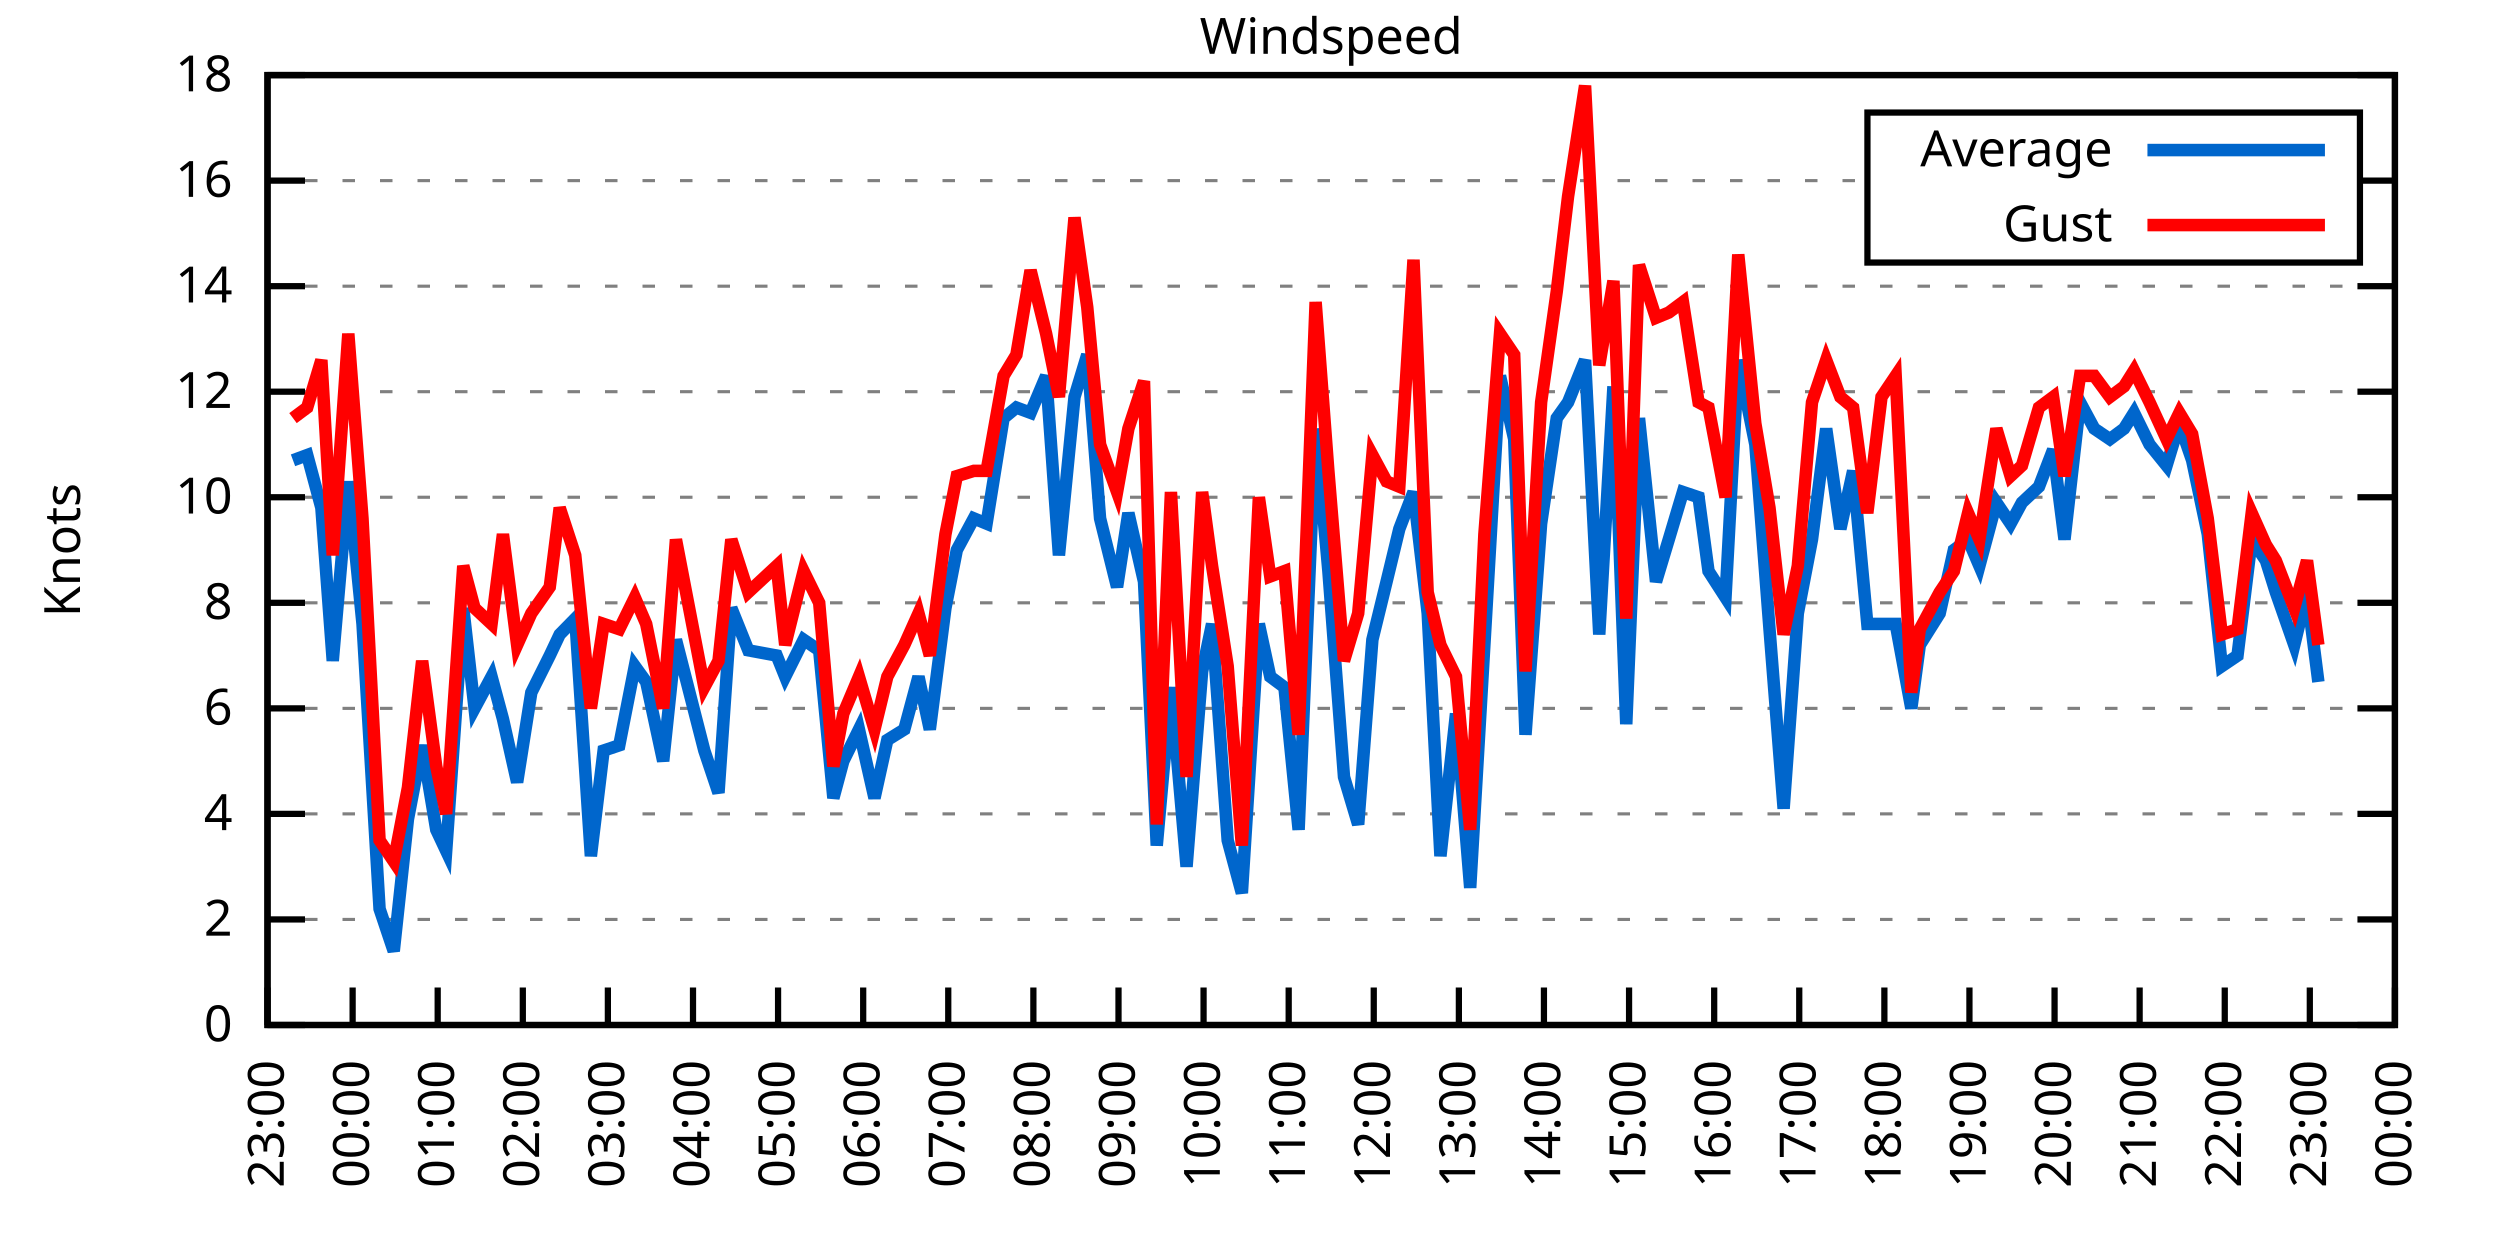
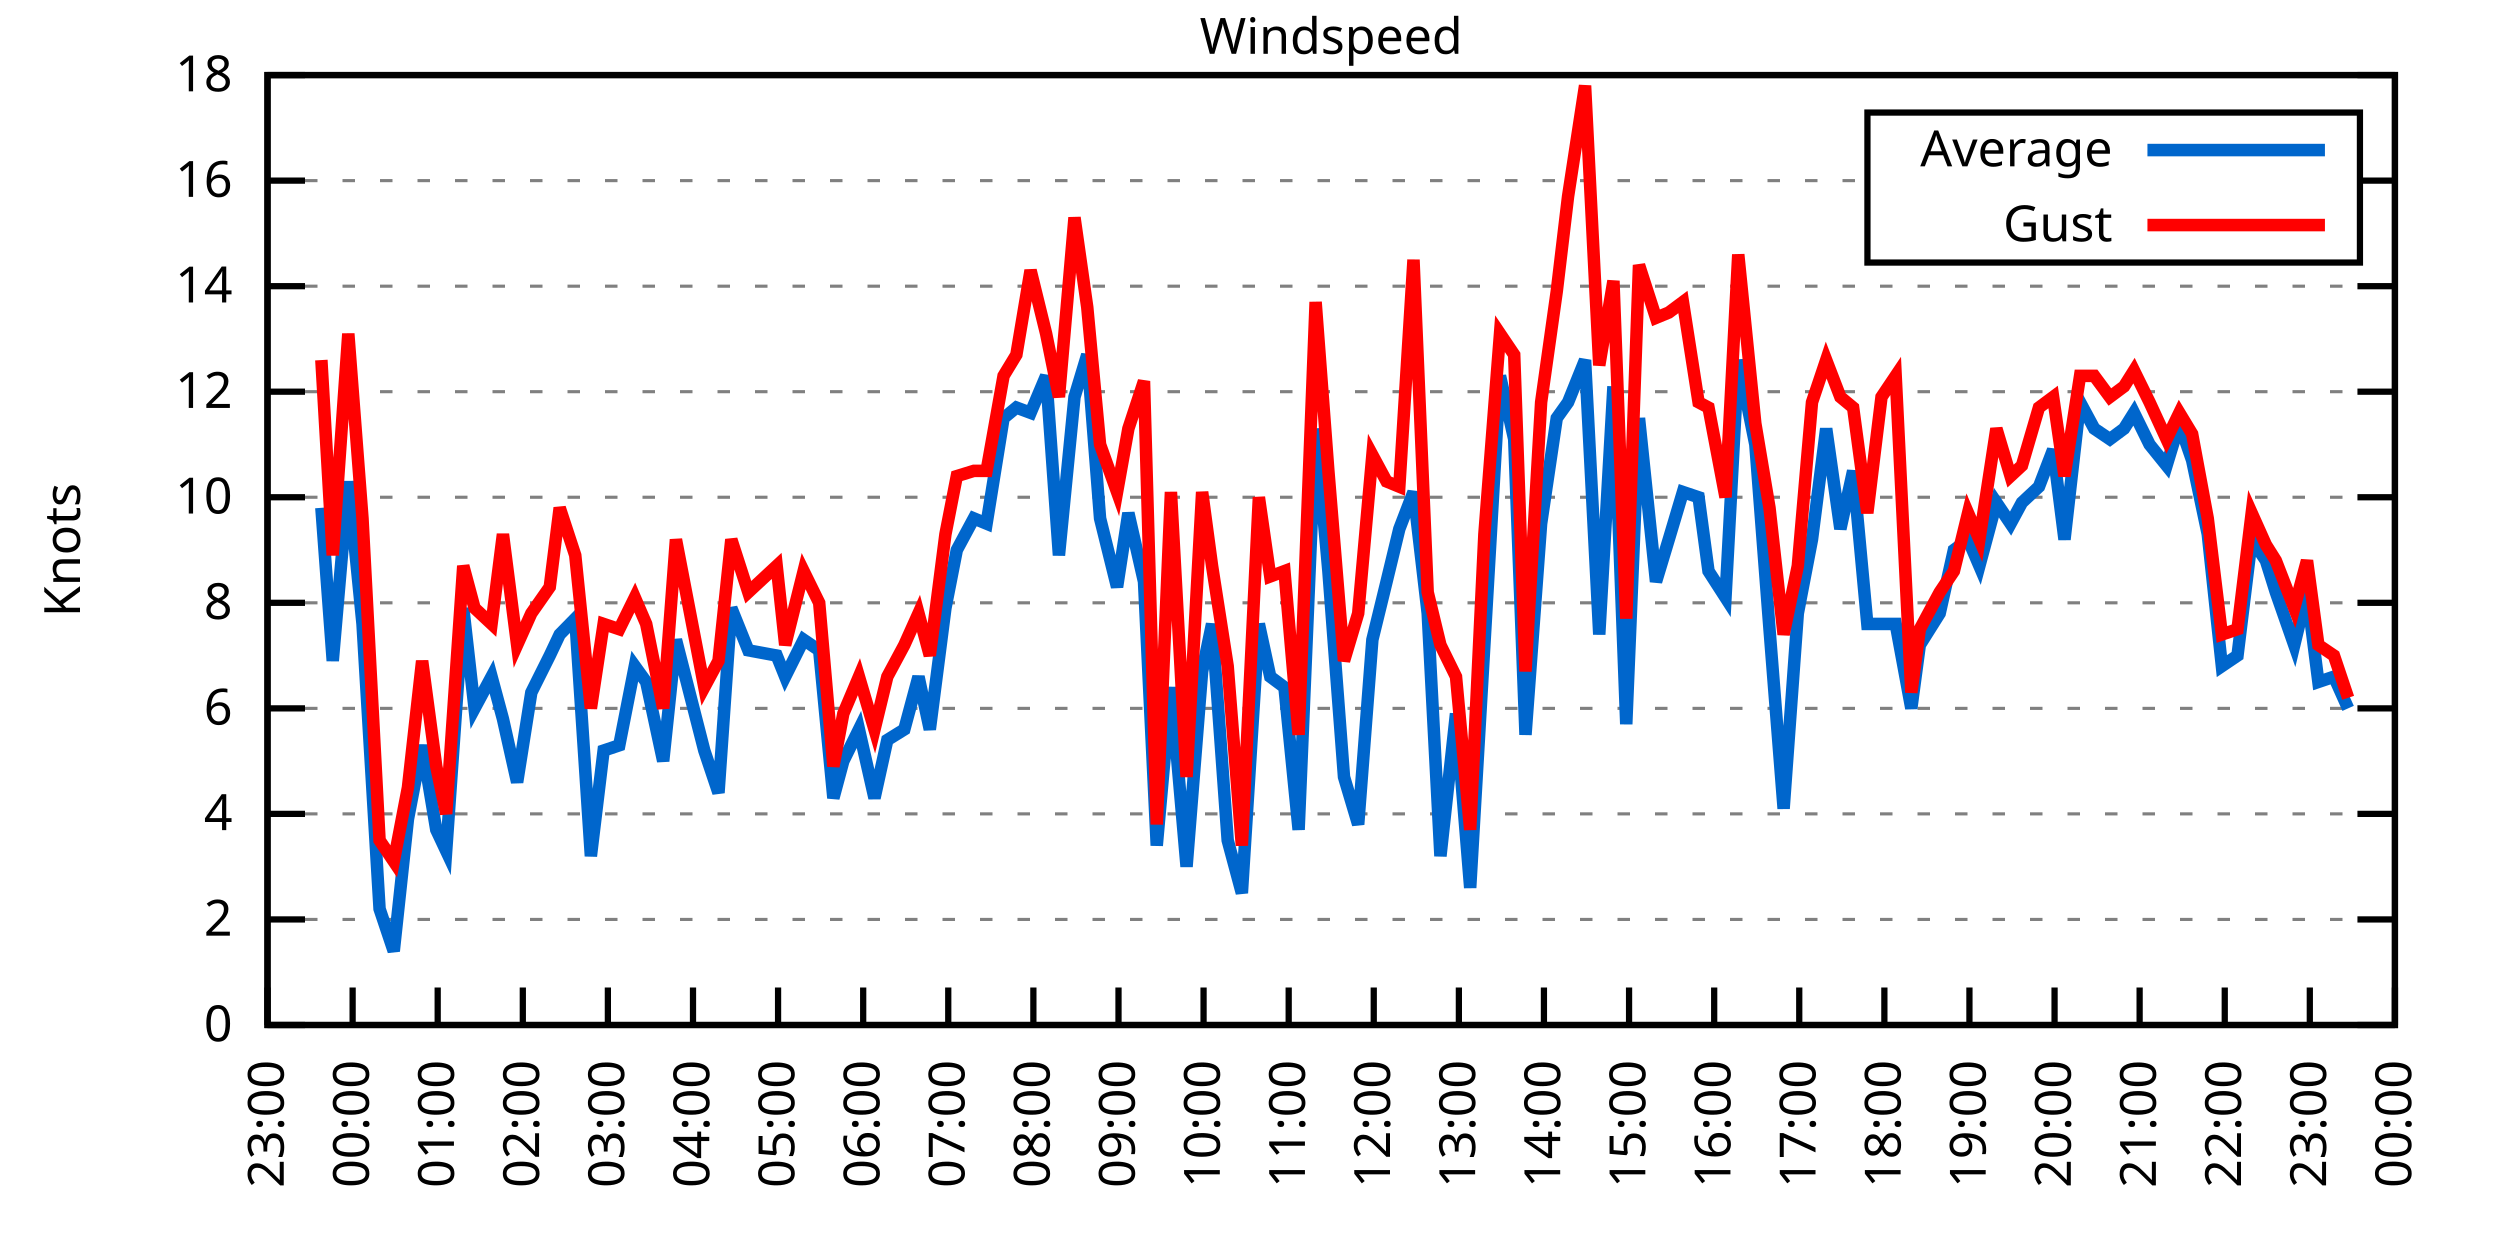
<svg xmlns="http://www.w3.org/2000/svg" xmlns:xlink="http://www.w3.org/1999/xlink" width="400" height="200" viewBox="0 0 400 200">
  <g id="gnuplot_canvas">
    <rect x="0" y="0" width="400" height="200" fill="none" />
    <defs>
      <circle id="gpDot" r="0.5" stroke-width="0.5" stroke="currentColor" />
      <path id="gpPt0" stroke-width="0.333" stroke="currentColor" d="M-1,0 h2 M0,-1 v2" />
      <path id="gpPt1" stroke-width="0.333" stroke="currentColor" d="M-1,-1 L1,1 M1,-1 L-1,1" />
      <path id="gpPt2" stroke-width="0.333" stroke="currentColor" d="M-1,0 L1,0 M0,-1 L0,1 M-1,-1 L1,1 M-1,1 L1,-1" />
      <rect id="gpPt3" stroke-width="0.333" stroke="currentColor" x="-1" y="-1" width="2" height="2" />
      <rect id="gpPt4" stroke-width="0.333" stroke="currentColor" fill="currentColor" x="-1" y="-1" width="2" height="2" />
      <circle id="gpPt5" stroke-width="0.333" stroke="currentColor" cx="0" cy="0" r="1" />
      <use xlink:href="#gpPt5" id="gpPt6" fill="currentColor" stroke="none" />
      <path id="gpPt7" stroke-width="0.333" stroke="currentColor" d="M0,-1.33 L-1.33,0.67 L1.33,0.67 z" />
      <use xlink:href="#gpPt7" id="gpPt8" fill="currentColor" stroke="none" />
      <use xlink:href="#gpPt7" id="gpPt9" stroke="currentColor" transform="rotate(180)" />
      <use xlink:href="#gpPt9" id="gpPt10" fill="currentColor" stroke="none" />
      <use xlink:href="#gpPt3" id="gpPt11" stroke="currentColor" transform="rotate(45)" />
      <use xlink:href="#gpPt11" id="gpPt12" fill="currentColor" stroke="none" />
      <path id="gpPt13" stroke-width="0.333" stroke="currentColor" d="M0,1.330 L1.265,0.411 L0.782,-1.067 L-0.782,-1.076 L-1.265,0.411 z" />
      <use xlink:href="#gpPt13" id="gpPt14" fill="currentColor" stroke="none" />
      <filter id="textbox" filterUnits="objectBoundingBox" x="0" y="0" height="1" width="1">
        <feFlood flood-color="white" flood-opacity="1" result="bgnd" />
        <feComposite in="SourceGraphic" in2="bgnd" operator="atop" />
      </filter>
      <filter id="greybox" filterUnits="objectBoundingBox" x="0" y="0" height="1" width="1">
        <feFlood flood-color="lightgrey" flood-opacity="1" result="grey" />
        <feComposite in="SourceGraphic" in2="grey" operator="atop" />
      </filter>
    </defs>
    <g fill="none" color="white" stroke="currentColor" stroke-width="1.00" stroke-linecap="butt" stroke-linejoin="miter">
</g>
    <g fill="none" color="black" stroke="currentColor" stroke-width="1.00" stroke-linecap="butt" stroke-linejoin="miter">
      <g stroke="none" shape-rendering="crispEdges">
        <polygon fill="rgb(255, 255, 255)" points="42.80,164.00 383.18,164.00 383.18,12.02 42.80,12.02 " />
      </g>
    </g>
    <g fill="none" color="black" stroke="currentColor" stroke-width="1.00" stroke-linecap="butt" stroke-linejoin="miter">
</g>
    <g fill="none" color="black" stroke="black" stroke-width="0.50" stroke-linecap="butt" stroke-linejoin="miter">
</g>
    <g fill="none" color="gray" stroke="currentColor" stroke-width="0.50" stroke-linecap="butt" stroke-linejoin="miter">
      <path stroke="gray" stroke-dasharray="2,4" class="gridline" d="M42.80,164.00 L383.19,164.00  " />
    </g>
    <g fill="none" color="gray" stroke="gray" stroke-width="1.00" stroke-linecap="butt" stroke-linejoin="miter">
</g>
    <g fill="none" color="black" stroke="currentColor" stroke-width="1.00" stroke-linecap="butt" stroke-linejoin="miter">
      <path stroke="black" d="M42.80,164.00 L48.80,164.00 M383.19,164.00 L377.19,164.00  " />
      <g transform="translate(37.20,166.60)" stroke="none" fill="black" font-family="Sans" font-size="8.00" text-anchor="end">
        <text>
          <tspan font-family="Sans"> 0</tspan>
        </text>
      </g>
    </g>
    <g fill="none" color="black" stroke="currentColor" stroke-width="1.00" stroke-linecap="butt" stroke-linejoin="miter">
</g>
    <g fill="none" color="black" stroke="black" stroke-width="0.50" stroke-linecap="butt" stroke-linejoin="miter">
</g>
    <g fill="none" color="gray" stroke="currentColor" stroke-width="0.50" stroke-linecap="butt" stroke-linejoin="miter">
      <path stroke="gray" stroke-dasharray="2,4" class="gridline" d="M42.80,147.11 L383.19,147.11  " />
    </g>
    <g fill="none" color="gray" stroke="gray" stroke-width="1.00" stroke-linecap="butt" stroke-linejoin="miter">
</g>
    <g fill="none" color="black" stroke="currentColor" stroke-width="1.00" stroke-linecap="butt" stroke-linejoin="miter">
      <path stroke="black" d="M42.80,147.11 L48.80,147.11 M383.19,147.11 L377.19,147.11  " />
      <g transform="translate(37.20,149.71)" stroke="none" fill="black" font-family="Sans" font-size="8.00" text-anchor="end">
        <text>
          <tspan font-family="Sans"> 2</tspan>
        </text>
      </g>
    </g>
    <g fill="none" color="black" stroke="currentColor" stroke-width="1.00" stroke-linecap="butt" stroke-linejoin="miter">
</g>
    <g fill="none" color="black" stroke="black" stroke-width="0.50" stroke-linecap="butt" stroke-linejoin="miter">
</g>
    <g fill="none" color="gray" stroke="currentColor" stroke-width="0.50" stroke-linecap="butt" stroke-linejoin="miter">
      <path stroke="gray" stroke-dasharray="2,4" class="gridline" d="M42.80,130.22 L383.19,130.22  " />
    </g>
    <g fill="none" color="gray" stroke="gray" stroke-width="1.00" stroke-linecap="butt" stroke-linejoin="miter">
</g>
    <g fill="none" color="black" stroke="currentColor" stroke-width="1.00" stroke-linecap="butt" stroke-linejoin="miter">
      <path stroke="black" d="M42.80,130.22 L48.80,130.22 M383.19,130.22 L377.19,130.22  " />
      <g transform="translate(37.20,132.82)" stroke="none" fill="black" font-family="Sans" font-size="8.00" text-anchor="end">
        <text>
          <tspan font-family="Sans"> 4</tspan>
        </text>
      </g>
    </g>
    <g fill="none" color="black" stroke="currentColor" stroke-width="1.00" stroke-linecap="butt" stroke-linejoin="miter">
</g>
    <g fill="none" color="black" stroke="black" stroke-width="0.50" stroke-linecap="butt" stroke-linejoin="miter">
</g>
    <g fill="none" color="gray" stroke="currentColor" stroke-width="0.50" stroke-linecap="butt" stroke-linejoin="miter">
      <path stroke="gray" stroke-dasharray="2,4" class="gridline" d="M42.80,113.34 L383.19,113.34  " />
    </g>
    <g fill="none" color="gray" stroke="gray" stroke-width="1.00" stroke-linecap="butt" stroke-linejoin="miter">
</g>
    <g fill="none" color="black" stroke="currentColor" stroke-width="1.00" stroke-linecap="butt" stroke-linejoin="miter">
      <path stroke="black" d="M42.80,113.34 L48.80,113.34 M383.19,113.34 L377.19,113.34  " />
      <g transform="translate(37.20,115.94)" stroke="none" fill="black" font-family="Sans" font-size="8.00" text-anchor="end">
        <text>
          <tspan font-family="Sans"> 6</tspan>
        </text>
      </g>
    </g>
    <g fill="none" color="black" stroke="currentColor" stroke-width="1.00" stroke-linecap="butt" stroke-linejoin="miter">
</g>
    <g fill="none" color="black" stroke="black" stroke-width="0.50" stroke-linecap="butt" stroke-linejoin="miter">
</g>
    <g fill="none" color="gray" stroke="currentColor" stroke-width="0.50" stroke-linecap="butt" stroke-linejoin="miter">
      <path stroke="gray" stroke-dasharray="2,4" class="gridline" d="M42.80,96.45 L383.19,96.45  " />
    </g>
    <g fill="none" color="gray" stroke="gray" stroke-width="1.00" stroke-linecap="butt" stroke-linejoin="miter">
</g>
    <g fill="none" color="black" stroke="currentColor" stroke-width="1.00" stroke-linecap="butt" stroke-linejoin="miter">
      <path stroke="black" d="M42.80,96.45 L48.80,96.45 M383.19,96.45 L377.19,96.45  " />
      <g transform="translate(37.20,99.05)" stroke="none" fill="black" font-family="Sans" font-size="8.00" text-anchor="end">
        <text>
          <tspan font-family="Sans"> 8</tspan>
        </text>
      </g>
    </g>
    <g fill="none" color="black" stroke="currentColor" stroke-width="1.00" stroke-linecap="butt" stroke-linejoin="miter">
</g>
    <g fill="none" color="black" stroke="black" stroke-width="0.50" stroke-linecap="butt" stroke-linejoin="miter">
</g>
    <g fill="none" color="gray" stroke="currentColor" stroke-width="0.50" stroke-linecap="butt" stroke-linejoin="miter">
      <path stroke="gray" stroke-dasharray="2,4" class="gridline" d="M42.80,79.56 L383.19,79.56  " />
    </g>
    <g fill="none" color="gray" stroke="gray" stroke-width="1.00" stroke-linecap="butt" stroke-linejoin="miter">
</g>
    <g fill="none" color="black" stroke="currentColor" stroke-width="1.00" stroke-linecap="butt" stroke-linejoin="miter">
      <path stroke="black" d="M42.80,79.56 L48.80,79.56 M383.19,79.56 L377.19,79.56  " />
      <g transform="translate(37.20,82.16)" stroke="none" fill="black" font-family="Sans" font-size="8.00" text-anchor="end">
        <text>
          <tspan font-family="Sans"> 10</tspan>
        </text>
      </g>
    </g>
    <g fill="none" color="black" stroke="currentColor" stroke-width="1.00" stroke-linecap="butt" stroke-linejoin="miter">
</g>
    <g fill="none" color="black" stroke="black" stroke-width="0.50" stroke-linecap="butt" stroke-linejoin="miter">
</g>
    <g fill="none" color="gray" stroke="currentColor" stroke-width="0.50" stroke-linecap="butt" stroke-linejoin="miter">
      <path stroke="gray" stroke-dasharray="2,4" class="gridline" d="M42.80,62.67 L383.19,62.67  " />
    </g>
    <g fill="none" color="gray" stroke="gray" stroke-width="1.00" stroke-linecap="butt" stroke-linejoin="miter">
</g>
    <g fill="none" color="black" stroke="currentColor" stroke-width="1.00" stroke-linecap="butt" stroke-linejoin="miter">
      <path stroke="black" d="M42.80,62.67 L48.80,62.67 M383.19,62.67 L377.19,62.67  " />
      <g transform="translate(37.20,65.27)" stroke="none" fill="black" font-family="Sans" font-size="8.00" text-anchor="end">
        <text>
          <tspan font-family="Sans"> 12</tspan>
        </text>
      </g>
    </g>
    <g fill="none" color="black" stroke="currentColor" stroke-width="1.00" stroke-linecap="butt" stroke-linejoin="miter">
</g>
    <g fill="none" color="black" stroke="black" stroke-width="0.50" stroke-linecap="butt" stroke-linejoin="miter">
</g>
    <g fill="none" color="gray" stroke="currentColor" stroke-width="0.50" stroke-linecap="butt" stroke-linejoin="miter">
      <path stroke="gray" stroke-dasharray="2,4" class="gridline" d="M42.80,45.79 L383.19,45.79  " />
    </g>
    <g fill="none" color="gray" stroke="gray" stroke-width="1.00" stroke-linecap="butt" stroke-linejoin="miter">
</g>
    <g fill="none" color="black" stroke="currentColor" stroke-width="1.00" stroke-linecap="butt" stroke-linejoin="miter">
      <path stroke="black" d="M42.80,45.79 L48.80,45.79 M383.19,45.79 L377.19,45.79  " />
      <g transform="translate(37.20,48.39)" stroke="none" fill="black" font-family="Sans" font-size="8.00" text-anchor="end">
        <text>
          <tspan font-family="Sans"> 14</tspan>
        </text>
      </g>
    </g>
    <g fill="none" color="black" stroke="currentColor" stroke-width="1.00" stroke-linecap="butt" stroke-linejoin="miter">
</g>
    <g fill="none" color="black" stroke="black" stroke-width="0.50" stroke-linecap="butt" stroke-linejoin="miter">
</g>
    <g fill="none" color="gray" stroke="currentColor" stroke-width="0.50" stroke-linecap="butt" stroke-linejoin="miter">
      <path stroke="gray" stroke-dasharray="2,4" class="gridline" d="M42.80,28.90 L298.79,28.90 M377.59,28.90 L383.19,28.90  " />
    </g>
    <g fill="none" color="gray" stroke="gray" stroke-width="1.00" stroke-linecap="butt" stroke-linejoin="miter">
</g>
    <g fill="none" color="black" stroke="currentColor" stroke-width="1.00" stroke-linecap="butt" stroke-linejoin="miter">
      <path stroke="black" d="M42.80,28.90 L48.80,28.90 M383.19,28.90 L377.19,28.90  " />
      <g transform="translate(37.20,31.50)" stroke="none" fill="black" font-family="Sans" font-size="8.00" text-anchor="end">
        <text>
          <tspan font-family="Sans"> 16</tspan>
        </text>
      </g>
    </g>
    <g fill="none" color="black" stroke="currentColor" stroke-width="1.00" stroke-linecap="butt" stroke-linejoin="miter">
</g>
    <g fill="none" color="black" stroke="black" stroke-width="0.50" stroke-linecap="butt" stroke-linejoin="miter">
</g>
    <g fill="none" color="gray" stroke="currentColor" stroke-width="0.50" stroke-linecap="butt" stroke-linejoin="miter">
      <path stroke="gray" stroke-dasharray="2,4" class="gridline" d="M42.80,12.01 L383.19,12.01  " />
    </g>
    <g fill="none" color="gray" stroke="gray" stroke-width="1.00" stroke-linecap="butt" stroke-linejoin="miter">
</g>
    <g fill="none" color="black" stroke="currentColor" stroke-width="1.00" stroke-linecap="butt" stroke-linejoin="miter">
      <path stroke="black" d="M42.80,12.01 L48.80,12.01 M383.19,12.01 L377.19,12.01  " />
      <g transform="translate(37.20,14.61)" stroke="none" fill="black" font-family="Sans" font-size="8.00" text-anchor="end">
        <text>
          <tspan font-family="Sans"> 18</tspan>
        </text>
      </g>
    </g>
    <g fill="none" color="black" stroke="currentColor" stroke-width="1.00" stroke-linecap="butt" stroke-linejoin="miter">
      <path stroke="black" d="M42.80,164.00 L42.80,158.00  " />
      <g transform="translate(45.40,169.60) rotate(270.00)" stroke="none" fill="black" font-family="Sans" font-size="8.00" text-anchor="end">
        <text>
          <tspan font-family="Sans">23:00</tspan>
        </text>
      </g>
    </g>
    <g fill="none" color="black" stroke="currentColor" stroke-width="1.00" stroke-linecap="butt" stroke-linejoin="miter">
      <path stroke="black" d="M56.42,164.00 L56.42,158.00  " />
      <g transform="translate(59.02,169.60) rotate(270.00)" stroke="none" fill="black" font-family="Sans" font-size="8.00" text-anchor="end">
        <text>
          <tspan font-family="Sans">00:00</tspan>
        </text>
      </g>
    </g>
    <g fill="none" color="black" stroke="currentColor" stroke-width="1.00" stroke-linecap="butt" stroke-linejoin="miter">
      <path stroke="black" d="M70.03,164.00 L70.03,158.00  " />
      <g transform="translate(72.63,169.60) rotate(270.00)" stroke="none" fill="black" font-family="Sans" font-size="8.00" text-anchor="end">
        <text>
          <tspan font-family="Sans">01:00</tspan>
        </text>
      </g>
    </g>
    <g fill="none" color="black" stroke="currentColor" stroke-width="1.00" stroke-linecap="butt" stroke-linejoin="miter">
      <path stroke="black" d="M83.65,164.00 L83.65,158.00  " />
      <g transform="translate(86.25,169.60) rotate(270.00)" stroke="none" fill="black" font-family="Sans" font-size="8.00" text-anchor="end">
        <text>
          <tspan font-family="Sans">02:00</tspan>
        </text>
      </g>
    </g>
    <g fill="none" color="black" stroke="currentColor" stroke-width="1.00" stroke-linecap="butt" stroke-linejoin="miter">
      <path stroke="black" d="M97.26,164.00 L97.26,158.00  " />
      <g transform="translate(99.86,169.60) rotate(270.00)" stroke="none" fill="black" font-family="Sans" font-size="8.00" text-anchor="end">
        <text>
          <tspan font-family="Sans">03:00</tspan>
        </text>
      </g>
    </g>
    <g fill="none" color="black" stroke="currentColor" stroke-width="1.00" stroke-linecap="butt" stroke-linejoin="miter">
      <path stroke="black" d="M110.88,164.00 L110.88,158.00  " />
      <g transform="translate(113.48,169.60) rotate(270.00)" stroke="none" fill="black" font-family="Sans" font-size="8.00" text-anchor="end">
        <text>
          <tspan font-family="Sans">04:00</tspan>
        </text>
      </g>
    </g>
    <g fill="none" color="black" stroke="currentColor" stroke-width="1.00" stroke-linecap="butt" stroke-linejoin="miter">
      <path stroke="black" d="M124.49,164.00 L124.49,158.00  " />
      <g transform="translate(127.09,169.60) rotate(270.00)" stroke="none" fill="black" font-family="Sans" font-size="8.00" text-anchor="end">
        <text>
          <tspan font-family="Sans">05:00</tspan>
        </text>
      </g>
    </g>
    <g fill="none" color="black" stroke="currentColor" stroke-width="1.00" stroke-linecap="butt" stroke-linejoin="miter">
      <path stroke="black" d="M138.11,164.00 L138.11,158.00  " />
      <g transform="translate(140.71,169.60) rotate(270.00)" stroke="none" fill="black" font-family="Sans" font-size="8.00" text-anchor="end">
        <text>
          <tspan font-family="Sans">06:00</tspan>
        </text>
      </g>
    </g>
    <g fill="none" color="black" stroke="currentColor" stroke-width="1.00" stroke-linecap="butt" stroke-linejoin="miter">
      <path stroke="black" d="M151.72,164.00 L151.72,158.00  " />
      <g transform="translate(154.32,169.60) rotate(270.00)" stroke="none" fill="black" font-family="Sans" font-size="8.00" text-anchor="end">
        <text>
          <tspan font-family="Sans">07:00</tspan>
        </text>
      </g>
    </g>
    <g fill="none" color="black" stroke="currentColor" stroke-width="1.00" stroke-linecap="butt" stroke-linejoin="miter">
      <path stroke="black" d="M165.34,164.00 L165.34,158.00  " />
      <g transform="translate(167.94,169.60) rotate(270.00)" stroke="none" fill="black" font-family="Sans" font-size="8.00" text-anchor="end">
        <text>
          <tspan font-family="Sans">08:00</tspan>
        </text>
      </g>
    </g>
    <g fill="none" color="black" stroke="currentColor" stroke-width="1.00" stroke-linecap="butt" stroke-linejoin="miter">
      <path stroke="black" d="M178.96,164.00 L178.96,158.00  " />
      <g transform="translate(181.56,169.60) rotate(270.00)" stroke="none" fill="black" font-family="Sans" font-size="8.00" text-anchor="end">
        <text>
          <tspan font-family="Sans">09:00</tspan>
        </text>
      </g>
    </g>
    <g fill="none" color="black" stroke="currentColor" stroke-width="1.00" stroke-linecap="butt" stroke-linejoin="miter">
      <path stroke="black" d="M192.57,164.00 L192.57,158.00  " />
      <g transform="translate(195.17,169.60) rotate(270.00)" stroke="none" fill="black" font-family="Sans" font-size="8.00" text-anchor="end">
        <text>
          <tspan font-family="Sans">10:00</tspan>
        </text>
      </g>
    </g>
    <g fill="none" color="black" stroke="currentColor" stroke-width="1.00" stroke-linecap="butt" stroke-linejoin="miter">
      <path stroke="black" d="M206.19,164.00 L206.19,158.00  " />
      <g transform="translate(208.79,169.60) rotate(270.00)" stroke="none" fill="black" font-family="Sans" font-size="8.00" text-anchor="end">
        <text>
          <tspan font-family="Sans">11:00</tspan>
        </text>
      </g>
    </g>
    <g fill="none" color="black" stroke="currentColor" stroke-width="1.00" stroke-linecap="butt" stroke-linejoin="miter">
      <path stroke="black" d="M219.80,164.00 L219.80,158.00  " />
      <g transform="translate(222.40,169.60) rotate(270.00)" stroke="none" fill="black" font-family="Sans" font-size="8.00" text-anchor="end">
        <text>
          <tspan font-family="Sans">12:00</tspan>
        </text>
      </g>
    </g>
    <g fill="none" color="black" stroke="currentColor" stroke-width="1.00" stroke-linecap="butt" stroke-linejoin="miter">
      <path stroke="black" d="M233.42,164.00 L233.42,158.00  " />
      <g transform="translate(236.02,169.60) rotate(270.00)" stroke="none" fill="black" font-family="Sans" font-size="8.00" text-anchor="end">
        <text>
          <tspan font-family="Sans">13:00</tspan>
        </text>
      </g>
    </g>
    <g fill="none" color="black" stroke="currentColor" stroke-width="1.00" stroke-linecap="butt" stroke-linejoin="miter">
      <path stroke="black" d="M247.03,164.00 L247.03,158.00  " />
      <g transform="translate(249.63,169.60) rotate(270.00)" stroke="none" fill="black" font-family="Sans" font-size="8.00" text-anchor="end">
        <text>
          <tspan font-family="Sans">14:00</tspan>
        </text>
      </g>
    </g>
    <g fill="none" color="black" stroke="currentColor" stroke-width="1.00" stroke-linecap="butt" stroke-linejoin="miter">
      <path stroke="black" d="M260.65,164.00 L260.65,158.00  " />
      <g transform="translate(263.25,169.60) rotate(270.00)" stroke="none" fill="black" font-family="Sans" font-size="8.00" text-anchor="end">
        <text>
          <tspan font-family="Sans">15:00</tspan>
        </text>
      </g>
    </g>
    <g fill="none" color="black" stroke="currentColor" stroke-width="1.00" stroke-linecap="butt" stroke-linejoin="miter">
      <path stroke="black" d="M274.27,164.00 L274.27,158.00  " />
      <g transform="translate(276.87,169.60) rotate(270.00)" stroke="none" fill="black" font-family="Sans" font-size="8.00" text-anchor="end">
        <text>
          <tspan font-family="Sans">16:00</tspan>
        </text>
      </g>
    </g>
    <g fill="none" color="black" stroke="currentColor" stroke-width="1.00" stroke-linecap="butt" stroke-linejoin="miter">
      <path stroke="black" d="M287.88,164.00 L287.88,158.00  " />
      <g transform="translate(290.48,169.60) rotate(270.00)" stroke="none" fill="black" font-family="Sans" font-size="8.00" text-anchor="end">
        <text>
          <tspan font-family="Sans">17:00</tspan>
        </text>
      </g>
    </g>
    <g fill="none" color="black" stroke="currentColor" stroke-width="1.00" stroke-linecap="butt" stroke-linejoin="miter">
      <path stroke="black" d="M301.50,164.00 L301.50,158.00  " />
      <g transform="translate(304.10,169.60) rotate(270.00)" stroke="none" fill="black" font-family="Sans" font-size="8.00" text-anchor="end">
        <text>
          <tspan font-family="Sans">18:00</tspan>
        </text>
      </g>
    </g>
    <g fill="none" color="black" stroke="currentColor" stroke-width="1.00" stroke-linecap="butt" stroke-linejoin="miter">
      <path stroke="black" d="M315.11,164.00 L315.11,158.00  " />
      <g transform="translate(317.71,169.60) rotate(270.00)" stroke="none" fill="black" font-family="Sans" font-size="8.00" text-anchor="end">
        <text>
          <tspan font-family="Sans">19:00</tspan>
        </text>
      </g>
    </g>
    <g fill="none" color="black" stroke="currentColor" stroke-width="1.00" stroke-linecap="butt" stroke-linejoin="miter">
      <path stroke="black" d="M328.73,164.00 L328.73,158.00  " />
      <g transform="translate(331.33,169.60) rotate(270.00)" stroke="none" fill="black" font-family="Sans" font-size="8.00" text-anchor="end">
        <text>
          <tspan font-family="Sans">20:00</tspan>
        </text>
      </g>
    </g>
    <g fill="none" color="black" stroke="currentColor" stroke-width="1.00" stroke-linecap="butt" stroke-linejoin="miter">
      <path stroke="black" d="M342.34,164.00 L342.34,158.00  " />
      <g transform="translate(344.94,169.60) rotate(270.00)" stroke="none" fill="black" font-family="Sans" font-size="8.00" text-anchor="end">
        <text>
          <tspan font-family="Sans">21:00</tspan>
        </text>
      </g>
    </g>
    <g fill="none" color="black" stroke="currentColor" stroke-width="1.00" stroke-linecap="butt" stroke-linejoin="miter">
      <path stroke="black" d="M355.96,164.00 L355.96,158.00  " />
      <g transform="translate(358.56,169.60) rotate(270.00)" stroke="none" fill="black" font-family="Sans" font-size="8.00" text-anchor="end">
        <text>
          <tspan font-family="Sans">22:00</tspan>
        </text>
      </g>
    </g>
    <g fill="none" color="black" stroke="currentColor" stroke-width="1.00" stroke-linecap="butt" stroke-linejoin="miter">
      <path stroke="black" d="M369.57,164.00 L369.57,158.00  " />
      <g transform="translate(372.17,169.60) rotate(270.00)" stroke="none" fill="black" font-family="Sans" font-size="8.00" text-anchor="end">
        <text>
          <tspan font-family="Sans">23:00</tspan>
        </text>
      </g>
    </g>
    <g fill="none" color="black" stroke="currentColor" stroke-width="1.00" stroke-linecap="butt" stroke-linejoin="miter">
      <path stroke="black" d="M383.19,164.00 L383.19,158.00  " />
      <g transform="translate(385.79,169.60) rotate(270.00)" stroke="none" fill="black" font-family="Sans" font-size="8.00" text-anchor="end">
        <text>
          <tspan font-family="Sans">00:00</tspan>
        </text>
      </g>
    </g>
    <g fill="none" color="black" stroke="currentColor" stroke-width="1.00" stroke-linecap="butt" stroke-linejoin="miter">
</g>
    <g fill="none" color="black" stroke="currentColor" stroke-width="1.00" stroke-linecap="butt" stroke-linejoin="miter">
      <path stroke="black" d="M42.80,12.01 L42.80,164.00 L383.19,164.00 L383.19,12.01 L42.80,12.01 Z  " />
    </g>
    <g fill="none" color="black" stroke="currentColor" stroke-width="1.00" stroke-linecap="butt" stroke-linejoin="miter">
</g>
    <g fill="none" color="black" stroke="currentColor" stroke-width="1.00" stroke-linecap="butt" stroke-linejoin="miter">
      <path stroke="black" d="M298.79,42.01 L298.79,18.01 L377.59,18.01 L377.59,42.01 L298.79,42.01 Z  " />
    </g>
    <g id="Windspeed_plot_1">
      <g fill="none" color="white" stroke="black" stroke-width="2.00" stroke-linecap="butt" stroke-linejoin="miter">
</g>
      <g fill="none" color="black" stroke="currentColor" stroke-width="2.00" stroke-linecap="butt" stroke-linejoin="miter">
        <g transform="translate(337.99,26.61)" stroke="none" fill="black" font-family="Sans" font-size="8.00" text-anchor="end">
          <text>
            <tspan font-family="Sans">Average</tspan>
          </text>
        </g>
      </g>
      <g fill="none" color="black" stroke="currentColor" stroke-width="2.00" stroke-linecap="butt" stroke-linejoin="miter">
-         <path stroke="rgb(  0, 102, 204)" d="M343.59,24.01 L371.99,24.01 M46.88,73.65 L49.15,72.81 L51.42,81.25 L53.24,105.74 L55.73,77.03 L58.00,99.83   L60.73,145.42 L63.00,152.18 L65.27,131.07 L67.54,119.25 L69.80,132.76 L71.39,136.14 L74.12,97.29 L75.93,113.34   L78.65,108.27 L80.47,115.03 L82.74,125.16 L85.01,110.80 L87.96,104.89 L89.55,101.52 L92.04,98.98 L94.54,136.98   L96.58,120.09 L99.08,119.25 L101.57,106.58 L103.39,109.11 L106.11,121.78 L108.15,102.36 L112.69,120.09 L114.96,126.85   L117.01,97.29 L119.73,104.05 L124.27,104.89 L125.63,108.27 L128.58,102.36 L131.07,104.05 L133.34,127.69 L134.93,121.78   L137.43,116.71 L139.92,127.69 L141.97,118.40 L144.69,116.71 L146.96,108.27 L148.77,116.71 L151.27,97.29 L153.09,88.00   L155.81,82.94 L157.85,83.78 L160.57,66.90 L162.62,65.21 L164.89,66.05 L167.38,60.14 L169.43,88.85 L171.92,63.52   L173.96,56.76 L176.01,82.94 L178.73,93.92 L180.54,82.09 L183.04,93.07 L185.08,135.29 L187.35,109.96 L189.85,138.67   L192.34,107.43 L193.93,99.83 L196.43,134.45 L198.70,142.89 L201.42,99.83 L203.24,108.27 L205.51,109.96 L207.78,132.76   L210.50,68.58 L212.54,91.38 L215.04,124.31 L217.31,131.91 L219.58,102.36 L221.85,93.07 L223.89,84.63 L226.16,78.72   L228.43,98.14 L230.47,136.98 L232.96,114.18 L235.23,142.05 L237.50,103.20 L240.00,60.14 L242.27,70.27 L244.08,117.56   L246.58,83.78 L249.08,66.90 L250.89,64.36 L253.61,57.61 L255.88,101.52 L258.15,61.83 L260.20,115.87 L262.24,66.90   L264.96,93.07 L267.00,86.32 L269.27,78.72 L271.77,79.56 L273.36,91.38 L276.08,95.60 L278.12,57.61 L280.85,71.12   L283.12,100.67 L285.38,129.38 L287.65,98.14 L289.92,86.32 L292.19,68.58 L294.46,84.63 L296.50,75.34 L298.77,99.83   L301.04,99.83 L303.31,99.83 L305.81,113.34 L307.17,103.20 L310.35,98.14 L312.62,88.00 L314.89,86.32 L316.70,90.54   L319.42,80.41 L321.69,83.78 L323.51,80.41 L326.23,77.87 L328.50,71.96 L330.32,86.32 L332.81,64.36 L335.08,68.58   L337.58,70.27 L339.85,68.58 L341.44,66.05 L343.93,71.12 L346.65,74.49 L348.70,67.74 L350.74,73.65 L353.24,85.47   L355.50,106.58 L358.00,104.89 L360.27,86.32 L362.54,89.69 L364.13,94.76 L367.08,103.20 L369.12,94.76 L370.94,109.11    " />
+         <path stroke="rgb(  0, 102, 204)" d="M343.59,24.01 L371.99,24.01 M51.42,81.25 L53.24,105.74 L55.73,77.03 L58.00,99.83 L60.73,145.42 L63.00,152.18   L65.27,131.07 L67.54,119.25 L69.80,132.76 L71.39,136.14 L74.12,97.29 L75.93,113.34 L78.65,108.27 L80.47,115.03   L82.74,125.16 L85.01,110.80 L87.96,104.89 L89.55,101.52 L92.04,98.98 L94.54,136.98 L96.58,120.09 L99.08,119.25   L101.57,106.58 L103.39,109.11 L106.11,121.78 L108.15,102.36 L112.69,120.09 L114.96,126.85 L117.01,97.29 L119.73,104.05   L124.27,104.89 L125.63,108.27 L128.58,102.36 L131.07,104.05 L133.34,127.69 L134.93,121.78 L137.43,116.71 L139.92,127.69   L141.97,118.40 L144.69,116.71 L146.96,108.27 L148.77,116.71 L151.27,97.29 L153.09,88.00 L155.81,82.94 L157.85,83.78   L160.57,66.90 L162.62,65.21 L164.89,66.05 L167.38,60.14 L169.43,88.85 L171.92,63.52 L173.96,56.76 L176.01,82.94   L178.73,93.92 L180.54,82.09 L183.04,93.07 L185.08,135.29 L187.35,109.96 L189.85,138.67 L192.34,107.43 L193.93,99.83   L196.43,134.45 L198.70,142.89 L201.42,99.83 L203.24,108.27 L205.51,109.96 L207.78,132.76 L210.50,68.58 L212.54,91.38   L215.04,124.31 L217.31,131.91 L219.58,102.36 L221.85,93.07 L223.89,84.63 L226.16,78.72 L228.43,98.14 L230.47,136.98   L232.96,114.18 L235.23,142.05 L237.50,103.20 L240.00,60.14 L242.27,70.27 L244.08,117.56 L246.58,83.78 L249.08,66.90   L250.89,64.36 L253.61,57.61 L255.88,101.52 L258.15,61.83 L260.20,115.87 L262.24,66.90 L264.96,93.07 L267.00,86.32   L269.27,78.72 L271.77,79.56 L273.36,91.38 L276.08,95.60 L278.12,57.61 L280.85,71.12 L283.12,100.67 L285.38,129.38   L287.65,98.14 L289.92,86.32 L292.19,68.58 L294.46,84.63 L296.50,75.34 L298.77,99.83 L301.04,99.83 L303.31,99.83   L305.81,113.34 L307.17,103.20 L310.35,98.14 L312.62,88.00 L314.89,86.32 L316.70,90.54 L319.42,80.41 L321.69,83.78   L323.51,80.41 L326.23,77.87 L328.50,71.96 L330.32,86.32 L332.81,64.36 L335.08,68.58 L337.58,70.27 L339.85,68.58   L341.44,66.05 L343.93,71.12 L346.65,74.49 L348.70,67.74 L350.74,73.65 L353.24,85.47 L355.50,106.58 L358.00,104.89   L360.27,86.32 L362.54,89.69 L364.13,94.76 L367.08,103.20 L369.12,94.76 L370.94,109.11 L373.43,108.27 L375.70,113.34    " />
      </g>
    </g>
    <g id="Windspeed_plot_2">
      <g fill="none" color="black" stroke="currentColor" stroke-width="2.00" stroke-linecap="butt" stroke-linejoin="miter">
        <g transform="translate(337.99,38.61)" stroke="none" fill="black" font-family="Sans" font-size="8.00" text-anchor="end">
          <text>
            <tspan font-family="Sans">Gust</tspan>
          </text>
        </g>
      </g>
      <g fill="none" color="black" stroke="currentColor" stroke-width="2.00" stroke-linecap="butt" stroke-linejoin="miter">
-         <path stroke="rgb(255,   0,   0)" d="M343.59,36.01 L371.99,36.01 M46.88,66.90 L49.15,65.21 L51.42,57.61 L53.24,88.85 L55.73,53.39 L58.00,82.94   L60.73,134.45 L63.00,137.82 L65.27,126.00 L67.54,105.74 L69.80,122.62 L71.39,130.22 L74.12,90.54 L75.93,97.29   L78.65,99.83 L80.47,85.47 L82.74,103.20 L85.01,98.14 L87.96,93.92 L89.55,81.25 L92.04,88.85 L94.54,113.34   L96.58,99.83 L99.08,100.67 L101.57,95.60 L103.39,99.83 L106.11,113.34 L108.15,86.32 L112.69,109.96 L114.96,105.74   L117.01,86.32 L119.73,94.76 L124.27,90.54 L125.63,103.20 L128.58,91.38 L131.07,96.45 L133.34,122.62 L134.93,114.18   L137.43,108.27 L139.92,116.71 L141.97,108.27 L144.69,103.20 L146.96,98.14 L148.77,104.89 L151.27,85.47 L153.09,76.18   L155.81,75.34 L157.85,75.34 L160.57,60.14 L162.62,56.76 L164.89,43.25 L167.38,53.39 L169.43,63.52 L171.92,34.81   L173.96,49.16 L176.01,71.12 L178.73,78.72 L180.54,68.58 L183.04,60.98 L185.08,131.91 L187.35,78.72 L189.85,124.31   L192.34,78.72 L193.93,90.54 L196.43,106.58 L198.70,135.29 L201.42,79.56 L203.24,92.23 L205.51,91.38 L207.78,117.56   L210.50,48.32 L212.54,75.34 L215.04,105.74 L217.31,98.14 L219.58,72.81 L221.85,77.03 L223.89,77.87 L226.16,41.56   L228.43,94.76 L230.47,103.20 L232.96,108.27 L235.23,132.76 L237.50,85.47 L240.00,53.39 L242.27,56.76 L244.08,107.43   L246.58,64.36 L249.08,46.63 L250.89,31.43 L253.61,13.70 L255.88,58.45 L258.15,44.94 L260.20,98.98 L262.24,42.41   L264.96,50.85 L267.00,50.01 L269.27,48.32 L271.77,64.36 L273.36,65.21 L276.08,79.56 L278.12,40.72 L280.85,67.74   L283.12,81.25 L285.38,101.52 L287.65,90.54 L289.92,64.36 L292.19,57.61 L294.46,63.52 L296.50,65.21 L298.77,82.09   L301.04,63.52 L303.31,60.14 L305.81,110.80 L307.17,100.67 L310.35,94.76 L312.62,91.38 L314.89,82.09 L316.70,86.32   L319.42,68.58 L321.69,76.18 L323.51,74.49 L326.23,65.21 L328.50,63.52 L330.32,76.18 L332.81,60.14 L335.08,60.14   L337.58,63.52 L339.85,61.83 L341.44,59.30 L343.93,64.36 L346.65,70.27 L348.70,66.05 L350.74,69.43 L353.24,82.94   L355.50,101.52 L358.00,100.67 L360.27,82.09 L362.54,87.16 L364.13,89.69 L367.08,97.29 L369.12,89.69 L370.94,103.20    " />
+         <path stroke="rgb(255,   0,   0)" d="M343.59,36.01 L371.99,36.01 M51.42,57.61 L53.24,88.85 L55.73,53.39 L58.00,82.94 L60.73,134.45 L63.00,137.82   L65.27,126.00 L67.54,105.74 L69.80,122.62 L71.39,130.22 L74.12,90.54 L75.93,97.29 L78.65,99.83 L80.47,85.47   L82.74,103.20 L85.01,98.14 L87.96,93.92 L89.55,81.25 L92.04,88.85 L94.54,113.34 L96.58,99.83 L99.08,100.67   L101.57,95.60 L103.39,99.83 L106.11,113.34 L108.15,86.32 L112.69,109.96 L114.96,105.74 L117.01,86.32 L119.73,94.76   L124.27,90.54 L125.63,103.20 L128.58,91.38 L131.07,96.45 L133.34,122.62 L134.93,114.18 L137.43,108.27 L139.92,116.71   L141.97,108.27 L144.69,103.20 L146.96,98.14 L148.77,104.89 L151.27,85.47 L153.09,76.18 L155.81,75.34 L157.85,75.34   L160.57,60.14 L162.62,56.76 L164.89,43.25 L167.38,53.39 L169.43,63.52 L171.92,34.81 L173.96,49.16 L176.01,71.12   L178.73,78.72 L180.54,68.58 L183.04,60.98 L185.08,131.91 L187.35,78.72 L189.85,124.31 L192.34,78.72 L193.93,90.54   L196.43,106.58 L198.70,135.29 L201.42,79.56 L203.24,92.23 L205.51,91.38 L207.78,117.56 L210.50,48.32 L212.54,75.34   L215.04,105.74 L217.31,98.14 L219.58,72.81 L221.85,77.03 L223.89,77.87 L226.16,41.56 L228.43,94.76 L230.47,103.20   L232.96,108.27 L235.23,132.76 L237.50,85.47 L240.00,53.39 L242.27,56.76 L244.08,107.43 L246.58,64.36 L249.08,46.63   L250.89,31.43 L253.61,13.70 L255.88,58.45 L258.15,44.94 L260.20,98.98 L262.24,42.41 L264.96,50.85 L267.00,50.01   L269.27,48.32 L271.77,64.36 L273.36,65.21 L276.08,79.56 L278.12,40.72 L280.85,67.74 L283.12,81.25 L285.38,101.52   L287.65,90.54 L289.92,64.36 L292.19,57.61 L294.46,63.52 L296.50,65.21 L298.77,82.09 L301.04,63.52 L303.31,60.14   L305.81,110.80 L307.17,100.67 L310.35,94.76 L312.62,91.38 L314.89,82.09 L316.70,86.32 L319.42,68.58 L321.69,76.18   L323.51,74.49 L326.23,65.21 L328.50,63.52 L330.32,76.18 L332.81,60.14 L335.08,60.14 L337.58,63.52 L339.85,61.83   L341.44,59.30 L343.93,64.36 L346.65,70.27 L348.70,66.05 L350.74,69.43 L353.24,82.94 L355.50,101.52 L358.00,100.67   L360.27,82.09 L362.54,87.16 L364.13,89.69 L367.08,97.29 L369.12,89.69 L370.94,103.20 L373.43,104.89 L375.70,111.65    " />
      </g>
    </g>
    <g fill="none" color="black" stroke="currentColor" stroke-width="2.00" stroke-linecap="butt" stroke-linejoin="miter">
</g>
    <g fill="none" color="black" stroke="black" stroke-width="1.00" stroke-linecap="butt" stroke-linejoin="miter">
</g>
    <g fill="none" color="black" stroke="currentColor" stroke-width="1.00" stroke-linecap="butt" stroke-linejoin="miter">
      <path stroke="black" d="M42.80,12.01 L42.80,164.00 L383.19,164.00 L383.19,12.01 L42.80,12.01 Z  " />
      <g transform="translate(12.80,88.01) rotate(270.00)" stroke="none" fill="black" font-family="Sans" font-size="8.00" text-anchor="middle">
        <text>
          <tspan font-family="Sans">Knots</tspan>
        </text>
      </g>
    </g>
    <g fill="none" color="black" stroke="currentColor" stroke-width="1.00" stroke-linecap="butt" stroke-linejoin="miter">
</g>
    <g fill="none" color="black" stroke="currentColor" stroke-width="1.00" stroke-linecap="butt" stroke-linejoin="miter">
      <g transform="translate(212.99,8.61)" stroke="none" fill="black" font-family="Sans" font-size="8.00" text-anchor="middle">
        <text>
          <tspan font-family="Sans">Windspeed</tspan>
        </text>
      </g>
    </g>
    <g fill="none" color="black" stroke="currentColor" stroke-width="1.00" stroke-linecap="butt" stroke-linejoin="miter">
</g>
  </g>
</svg>
